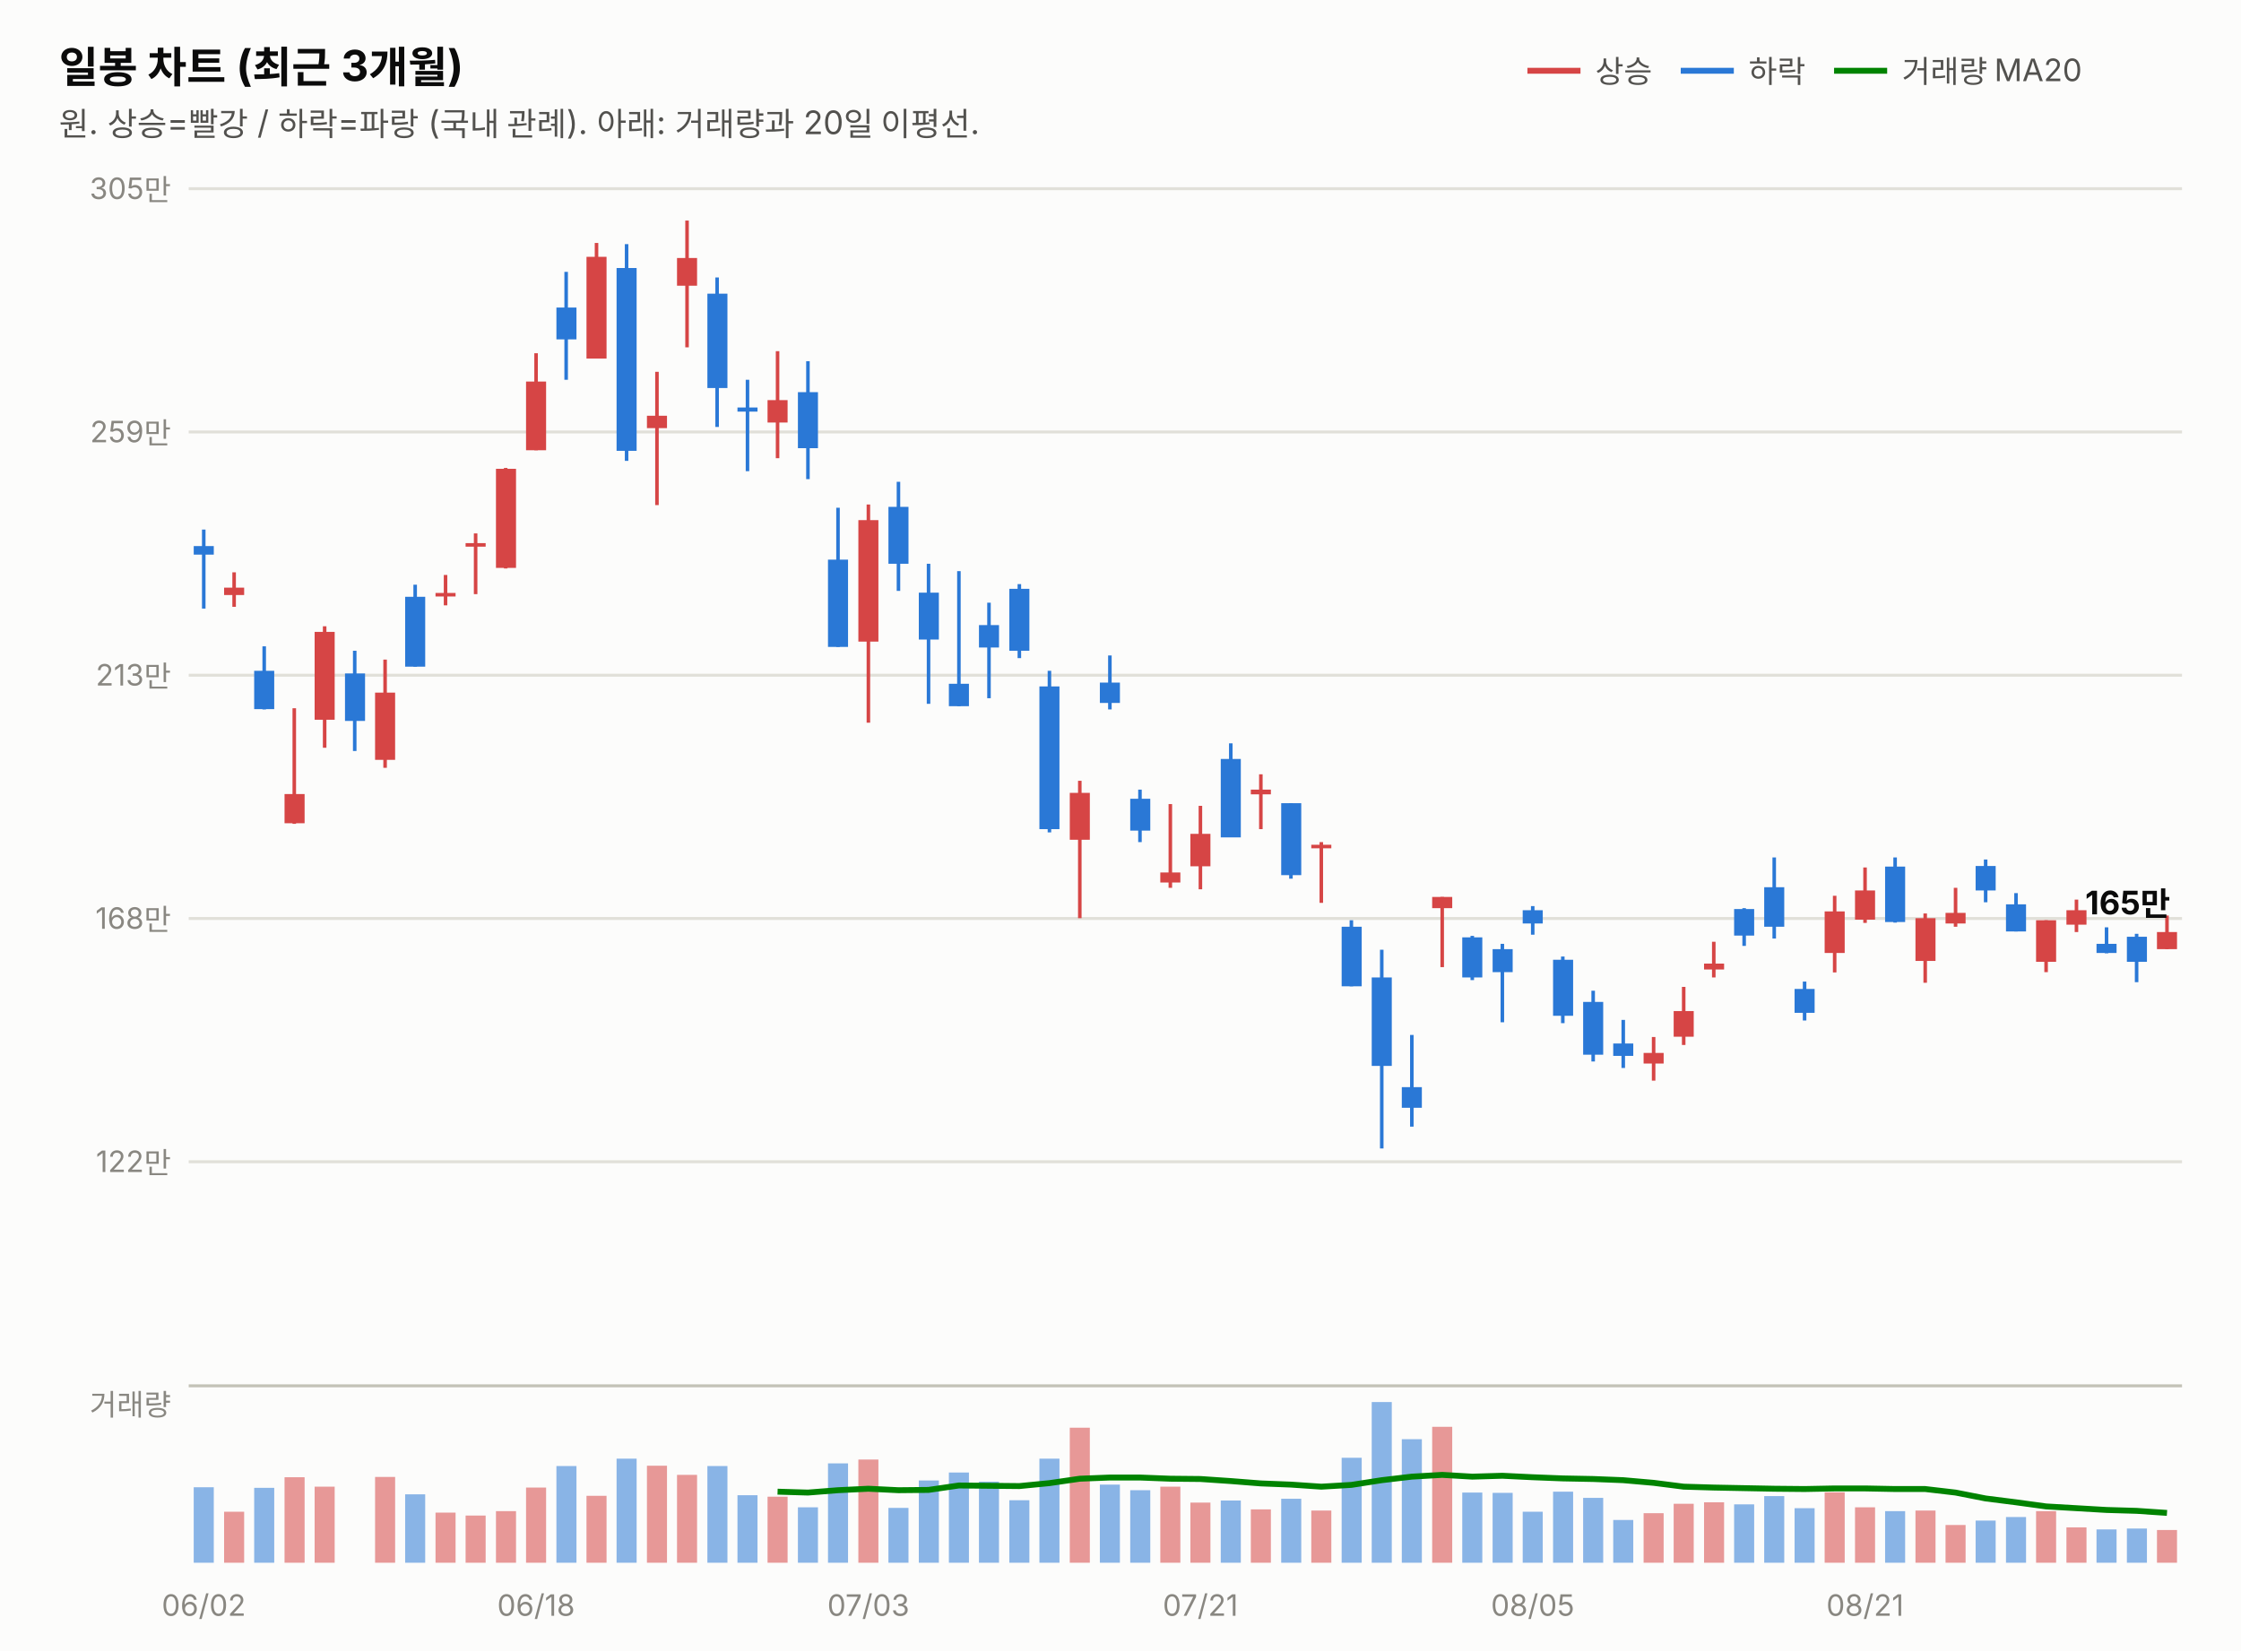
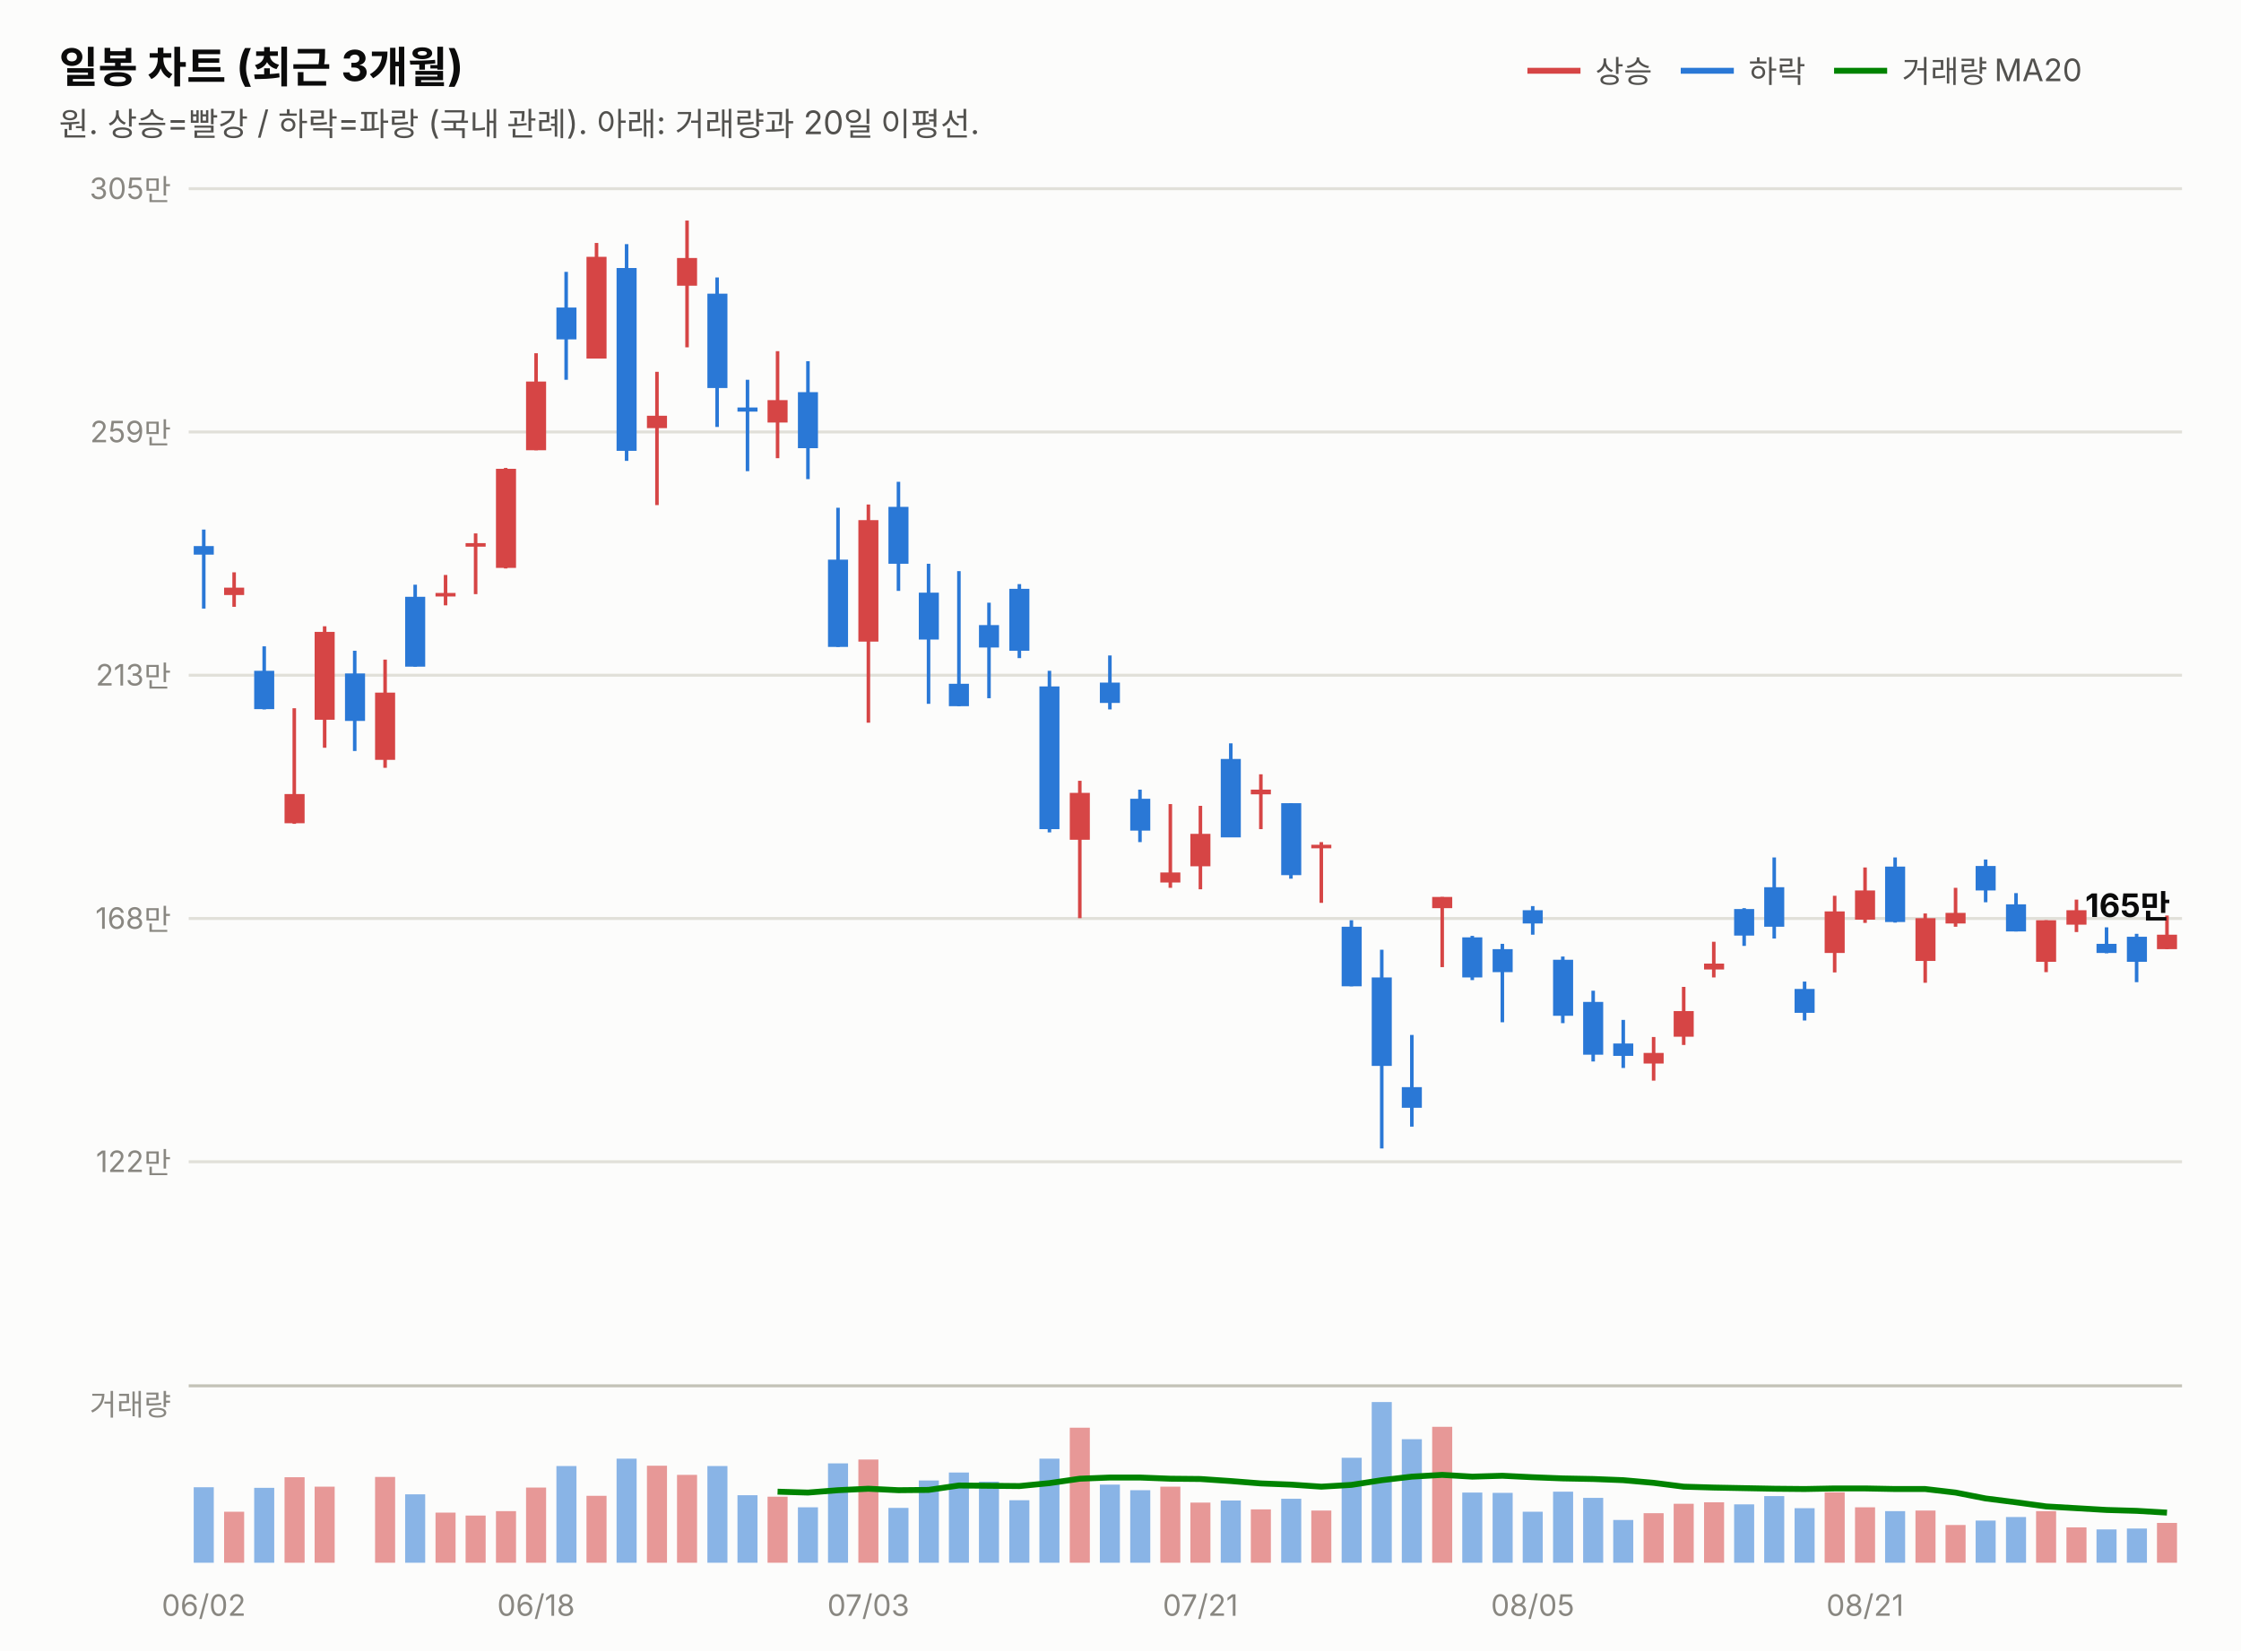
<svg xmlns="http://www.w3.org/2000/svg" width="760" height="560" viewBox="0 0 760 560" font-family="system-ui,-apple-system,&quot;Segoe UI&quot;,&quot;Malgun Gothic&quot;,&quot;Apple SD Gothic Neo&quot;,sans-serif">
  <rect width="760" height="560" fill="#fcfcfb" />
  <text x="20" y="28" font-size="14.5" font-weight="700" fill="#0b0b0b">일봉 차트 (최근 3개월)</text>
  <text x="20" y="46" font-size="11" fill="#52514e">원. 상승=빨강 / 하락=파랑 (국내 관례). 아래: 거래량과 20일 이평선.</text>
  <line x1="518" y1="24" x2="536" y2="24" stroke="#d64545" stroke-width="2" />
  <text x="541" y="28" font-size="10.5" fill="#52514e">상승</text>
  <line x1="570" y1="24" x2="588" y2="24" stroke="#2a78d6" stroke-width="2" />
  <text x="593" y="28" font-size="10.5" fill="#52514e">하락</text>
  <line x1="622" y1="24" x2="640" y2="24" stroke="#008300" stroke-width="2" />
  <text x="645" y="28" font-size="10.5" fill="#52514e">거래량 MA20</text>
  <line x1="64" y1="394.0" x2="740" y2="394.0" stroke="#e1e0d9" stroke-width="1" />
  <text x="58" y="397.5" font-size="10" fill="#898781" text-anchor="end" style="font-variant-numeric:tabular-nums">122만</text>
  <line x1="64" y1="311.5" x2="740" y2="311.5" stroke="#e1e0d9" stroke-width="1" />
  <text x="58" y="315.0" font-size="10" fill="#898781" text-anchor="end" style="font-variant-numeric:tabular-nums">168만</text>
  <line x1="64" y1="229.0" x2="740" y2="229.0" stroke="#e1e0d9" stroke-width="1" />
  <text x="58" y="232.5" font-size="10" fill="#898781" text-anchor="end" style="font-variant-numeric:tabular-nums">213만</text>
  <line x1="64" y1="146.5" x2="740" y2="146.5" stroke="#e1e0d9" stroke-width="1" />
  <text x="58" y="150.0" font-size="10" fill="#898781" text-anchor="end" style="font-variant-numeric:tabular-nums">259만</text>
  <line x1="64" y1="64.0" x2="740" y2="64.0" stroke="#e1e0d9" stroke-width="1" />
  <text x="58" y="67.5" font-size="10" fill="#898781" text-anchor="end" style="font-variant-numeric:tabular-nums">305만</text>
  <line x1="69.1" y1="179.6" x2="69.1" y2="206.4" stroke="#2a78d6" stroke-width="1.2" />
  <rect x="65.7" y="185.2" width="6.8" height="2.9" fill="#2a78d6" />
  <line x1="79.4" y1="194.1" x2="79.4" y2="205.8" stroke="#d64545" stroke-width="1.2" />
  <rect x="76.0" y="199.3" width="6.8" height="2.5" fill="#d64545" />
  <line x1="89.6" y1="219.2" x2="89.6" y2="240.6" stroke="#2a78d6" stroke-width="1.2" />
  <rect x="86.2" y="227.5" width="6.8" height="13.0" fill="#2a78d6" />
  <line x1="99.8" y1="240.2" x2="99.8" y2="279.4" stroke="#d64545" stroke-width="1.2" />
  <rect x="96.5" y="269.3" width="6.8" height="9.9" fill="#d64545" />
  <line x1="110.1" y1="212.4" x2="110.1" y2="253.6" stroke="#d64545" stroke-width="1.2" />
  <rect x="106.7" y="214.3" width="6.8" height="29.8" fill="#d64545" />
  <line x1="120.3" y1="220.7" x2="120.3" y2="254.7" stroke="#2a78d6" stroke-width="1.2" />
  <rect x="117.0" y="228.4" width="6.8" height="16.1" fill="#2a78d6" />
  <line x1="130.6" y1="223.7" x2="130.6" y2="260.4" stroke="#d64545" stroke-width="1.2" />
  <rect x="127.2" y="234.9" width="6.8" height="22.8" fill="#d64545" />
  <line x1="140.8" y1="198.3" x2="140.8" y2="226.1" stroke="#2a78d6" stroke-width="1.2" />
  <rect x="137.4" y="202.4" width="6.8" height="23.7" fill="#2a78d6" />
  <line x1="151.1" y1="195.0" x2="151.1" y2="205.3" stroke="#d64545" stroke-width="1.2" />
  <rect x="147.7" y="201.1" width="6.8" height="1.2" fill="#d64545" />
  <line x1="161.3" y1="180.9" x2="161.3" y2="201.5" stroke="#d64545" stroke-width="1.2" />
  <rect x="157.9" y="184.2" width="6.8" height="1.2" fill="#d64545" />
  <line x1="171.5" y1="158.7" x2="171.5" y2="192.8" stroke="#d64545" stroke-width="1.2" />
  <rect x="168.2" y="159.0" width="6.8" height="33.6" fill="#d64545" />
  <line x1="181.8" y1="119.8" x2="181.8" y2="152.7" stroke="#d64545" stroke-width="1.2" />
  <rect x="178.4" y="129.4" width="6.8" height="23.3" fill="#d64545" />
  <line x1="192.0" y1="92.2" x2="192.0" y2="128.8" stroke="#2a78d6" stroke-width="1.2" />
  <rect x="188.7" y="104.3" width="6.8" height="10.8" fill="#2a78d6" />
  <line x1="202.3" y1="82.4" x2="202.3" y2="121.6" stroke="#d64545" stroke-width="1.2" />
  <rect x="198.9" y="87.1" width="6.8" height="34.5" fill="#d64545" />
  <line x1="212.5" y1="82.8" x2="212.5" y2="156.3" stroke="#2a78d6" stroke-width="1.2" />
  <rect x="209.1" y="90.9" width="6.8" height="62.0" fill="#2a78d6" />
  <line x1="222.8" y1="126.1" x2="222.8" y2="171.3" stroke="#d64545" stroke-width="1.2" />
  <rect x="219.4" y="141.0" width="6.8" height="4.2" fill="#d64545" />
  <line x1="233.0" y1="74.8" x2="233.0" y2="117.8" stroke="#d64545" stroke-width="1.2" />
  <rect x="229.6" y="87.5" width="6.8" height="9.4" fill="#d64545" />
  <line x1="243.2" y1="94.1" x2="243.2" y2="144.8" stroke="#2a78d6" stroke-width="1.2" />
  <rect x="239.9" y="99.6" width="6.8" height="32.0" fill="#2a78d6" />
  <line x1="253.5" y1="128.8" x2="253.5" y2="159.8" stroke="#2a78d6" stroke-width="1.2" />
  <rect x="250.1" y="138.2" width="6.8" height="1.4" fill="#2a78d6" />
  <line x1="263.7" y1="119.1" x2="263.7" y2="155.4" stroke="#d64545" stroke-width="1.2" />
  <rect x="260.3" y="135.7" width="6.8" height="7.6" fill="#d64545" />
  <line x1="274.0" y1="122.5" x2="274.0" y2="162.5" stroke="#2a78d6" stroke-width="1.2" />
  <rect x="270.6" y="133.0" width="6.8" height="19.0" fill="#2a78d6" />
  <line x1="284.2" y1="172.2" x2="284.2" y2="219.4" stroke="#2a78d6" stroke-width="1.2" />
  <rect x="280.8" y="189.8" width="6.8" height="29.6" fill="#2a78d6" />
  <line x1="294.5" y1="171.1" x2="294.5" y2="245.1" stroke="#d64545" stroke-width="1.2" />
  <rect x="291.1" y="176.4" width="6.8" height="41.2" fill="#d64545" />
  <line x1="304.7" y1="163.4" x2="304.7" y2="200.4" stroke="#2a78d6" stroke-width="1.2" />
  <rect x="301.3" y="171.9" width="6.8" height="19.3" fill="#2a78d6" />
  <line x1="314.9" y1="191.2" x2="314.9" y2="238.7" stroke="#2a78d6" stroke-width="1.2" />
  <rect x="311.6" y="201.0" width="6.8" height="15.9" fill="#2a78d6" />
  <line x1="325.2" y1="193.7" x2="325.2" y2="239.5" stroke="#2a78d6" stroke-width="1.2" />
  <rect x="321.8" y="231.9" width="6.8" height="7.6" fill="#2a78d6" />
  <line x1="335.4" y1="204.4" x2="335.4" y2="236.8" stroke="#2a78d6" stroke-width="1.2" />
  <rect x="332.0" y="212.0" width="6.8" height="7.6" fill="#2a78d6" />
  <line x1="345.7" y1="198.1" x2="345.7" y2="223.2" stroke="#2a78d6" stroke-width="1.2" />
  <rect x="342.3" y="199.7" width="6.8" height="21.0" fill="#2a78d6" />
  <line x1="355.9" y1="227.5" x2="355.9" y2="282.3" stroke="#2a78d6" stroke-width="1.2" />
  <rect x="352.5" y="232.8" width="6.8" height="48.4" fill="#2a78d6" />
  <line x1="366.2" y1="264.8" x2="366.2" y2="311.4" stroke="#d64545" stroke-width="1.2" />
  <rect x="362.8" y="268.9" width="6.8" height="15.9" fill="#d64545" />
  <line x1="376.4" y1="222.3" x2="376.4" y2="240.6" stroke="#2a78d6" stroke-width="1.2" />
  <rect x="373.0" y="231.5" width="6.8" height="6.9" fill="#2a78d6" />
  <line x1="386.6" y1="267.8" x2="386.6" y2="285.6" stroke="#2a78d6" stroke-width="1.2" />
  <rect x="383.3" y="270.9" width="6.8" height="10.8" fill="#2a78d6" />
  <line x1="396.9" y1="272.7" x2="396.9" y2="301.1" stroke="#d64545" stroke-width="1.2" />
  <rect x="393.5" y="295.9" width="6.8" height="3.4" fill="#d64545" />
  <line x1="407.1" y1="273.3" x2="407.1" y2="301.6" stroke="#d64545" stroke-width="1.2" />
  <rect x="403.7" y="282.8" width="6.8" height="11.0" fill="#d64545" />
  <line x1="417.4" y1="252.1" x2="417.4" y2="283.9" stroke="#2a78d6" stroke-width="1.2" />
  <rect x="414.0" y="257.4" width="6.8" height="26.6" fill="#2a78d6" />
  <line x1="427.6" y1="262.6" x2="427.6" y2="281.2" stroke="#d64545" stroke-width="1.2" />
  <rect x="424.2" y="267.8" width="6.8" height="1.6" fill="#d64545" />
  <line x1="437.8" y1="272.4" x2="437.8" y2="298.0" stroke="#2a78d6" stroke-width="1.2" />
  <rect x="434.5" y="272.4" width="6.8" height="24.4" fill="#2a78d6" />
  <line x1="448.1" y1="285.6" x2="448.1" y2="306.2" stroke="#d64545" stroke-width="1.2" />
  <rect x="444.7" y="286.5" width="6.8" height="1.2" fill="#d64545" />
  <line x1="458.3" y1="312.1" x2="458.3" y2="334.5" stroke="#2a78d6" stroke-width="1.2" />
  <rect x="455.0" y="314.3" width="6.8" height="20.2" fill="#2a78d6" />
  <line x1="468.6" y1="322.1" x2="468.6" y2="389.5" stroke="#2a78d6" stroke-width="1.2" />
  <rect x="465.2" y="331.5" width="6.8" height="30.0" fill="#2a78d6" />
  <line x1="478.8" y1="351.0" x2="478.8" y2="382.1" stroke="#2a78d6" stroke-width="1.2" />
  <rect x="475.4" y="368.7" width="6.8" height="7.0" fill="#2a78d6" />
  <line x1="489.1" y1="304.2" x2="489.1" y2="328.0" stroke="#d64545" stroke-width="1.2" />
  <rect x="485.7" y="304.2" width="6.8" height="3.8" fill="#d64545" />
  <line x1="499.3" y1="317.4" x2="499.3" y2="332.4" stroke="#2a78d6" stroke-width="1.2" />
  <rect x="495.9" y="317.9" width="6.8" height="13.6" fill="#2a78d6" />
  <line x1="509.5" y1="320.1" x2="509.5" y2="346.7" stroke="#2a78d6" stroke-width="1.2" />
  <rect x="506.2" y="321.9" width="6.8" height="7.8" fill="#2a78d6" />
  <line x1="519.8" y1="307.3" x2="519.8" y2="317.0" stroke="#2a78d6" stroke-width="1.2" />
  <rect x="516.4" y="308.7" width="6.8" height="4.5" fill="#2a78d6" />
  <line x1="530.0" y1="324.4" x2="530.0" y2="347.0" stroke="#2a78d6" stroke-width="1.2" />
  <rect x="526.7" y="325.5" width="6.8" height="19.0" fill="#2a78d6" />
  <line x1="540.3" y1="336.0" x2="540.3" y2="360.0" stroke="#2a78d6" stroke-width="1.2" />
  <rect x="536.9" y="339.8" width="6.8" height="17.9" fill="#2a78d6" />
  <line x1="550.5" y1="345.9" x2="550.5" y2="362.2" stroke="#2a78d6" stroke-width="1.2" />
  <rect x="547.1" y="353.9" width="6.8" height="4.2" fill="#2a78d6" />
  <line x1="560.8" y1="351.7" x2="560.8" y2="366.5" stroke="#d64545" stroke-width="1.2" />
  <rect x="557.4" y="357.1" width="6.8" height="3.6" fill="#d64545" />
  <line x1="571.0" y1="334.7" x2="571.0" y2="354.4" stroke="#d64545" stroke-width="1.2" />
  <rect x="567.6" y="342.9" width="6.8" height="8.7" fill="#d64545" />
  <line x1="581.2" y1="319.4" x2="581.2" y2="331.5" stroke="#d64545" stroke-width="1.2" />
  <rect x="577.9" y="326.8" width="6.8" height="2.0" fill="#d64545" />
  <line x1="591.5" y1="308.0" x2="591.5" y2="320.8" stroke="#2a78d6" stroke-width="1.2" />
  <rect x="588.1" y="308.3" width="6.8" height="9.0" fill="#2a78d6" />
  <line x1="601.7" y1="290.8" x2="601.7" y2="318.3" stroke="#2a78d6" stroke-width="1.2" />
  <rect x="598.3" y="300.9" width="6.8" height="13.4" fill="#2a78d6" />
  <line x1="612.0" y1="332.9" x2="612.0" y2="346.1" stroke="#2a78d6" stroke-width="1.2" />
  <rect x="608.6" y="335.4" width="6.8" height="8.1" fill="#2a78d6" />
  <line x1="622.2" y1="303.8" x2="622.2" y2="329.8" stroke="#d64545" stroke-width="1.2" />
  <rect x="618.8" y="309.1" width="6.8" height="14.1" fill="#d64545" />
  <line x1="632.5" y1="294.2" x2="632.5" y2="313.0" stroke="#d64545" stroke-width="1.2" />
  <rect x="629.1" y="302.0" width="6.8" height="9.9" fill="#d64545" />
  <line x1="642.7" y1="290.8" x2="642.7" y2="312.9" stroke="#2a78d6" stroke-width="1.2" />
  <rect x="639.3" y="293.9" width="6.8" height="18.8" fill="#2a78d6" />
  <line x1="652.9" y1="309.8" x2="652.9" y2="333.3" stroke="#d64545" stroke-width="1.2" />
  <rect x="649.6" y="311.4" width="6.8" height="14.5" fill="#d64545" />
  <line x1="663.2" y1="301.1" x2="663.2" y2="314.3" stroke="#d64545" stroke-width="1.2" />
  <rect x="659.8" y="309.6" width="6.8" height="3.6" fill="#d64545" />
  <line x1="673.4" y1="291.5" x2="673.4" y2="306.0" stroke="#2a78d6" stroke-width="1.2" />
  <rect x="670.0" y="293.7" width="6.8" height="8.3" fill="#2a78d6" />
  <line x1="683.7" y1="302.9" x2="683.7" y2="315.9" stroke="#2a78d6" stroke-width="1.2" />
  <rect x="680.3" y="306.7" width="6.8" height="9.2" fill="#2a78d6" />
  <line x1="693.9" y1="312.1" x2="693.9" y2="329.7" stroke="#d64545" stroke-width="1.2" />
  <rect x="690.5" y="312.1" width="6.8" height="14.1" fill="#d64545" />
  <line x1="704.2" y1="305.1" x2="704.2" y2="316.1" stroke="#d64545" stroke-width="1.2" />
  <rect x="700.8" y="308.7" width="6.8" height="4.9" fill="#d64545" />
  <line x1="714.4" y1="314.5" x2="714.4" y2="323.3" stroke="#2a78d6" stroke-width="1.2" />
  <rect x="711.0" y="320.1" width="6.8" height="3.1" fill="#2a78d6" />
  <line x1="724.6" y1="316.7" x2="724.6" y2="333.1" stroke="#2a78d6" stroke-width="1.2" />
  <rect x="721.3" y="317.7" width="6.8" height="8.5" fill="#2a78d6" />
  <line x1="734.9" y1="310.5" x2="734.9" y2="321.9" stroke="#d64545" stroke-width="1.2" />
-   <rect x="731.5" y="316.1" width="6.8" height="5.8" fill="#d64545" />
-   <text x="736" y="310.1" font-size="11" font-weight="700" fill="#0b0b0b" text-anchor="end" style="font-variant-numeric:tabular-nums">165만</text>
+   <rect x="731.5" y="317.0" width="6.8" height="4.9" fill="#d64545" />
+   <text x="736" y="311.0" font-size="11" font-weight="700" fill="#0b0b0b" text-anchor="end" style="font-variant-numeric:tabular-nums">165만</text>
  <line x1="64" y1="470" x2="740" y2="470" stroke="#c3c2b7" stroke-width="1" />
  <text x="58" y="480" font-size="10" fill="#898781" text-anchor="end">거래량</text>
  <rect x="65.7" y="504.4" width="6.8" height="25.6" fill="#2a78d6" opacity="0.55" />
  <rect x="76.0" y="512.7" width="6.8" height="17.3" fill="#d64545" opacity="0.55" />
  <rect x="86.2" y="504.6" width="6.8" height="25.4" fill="#2a78d6" opacity="0.55" />
  <rect x="96.5" y="501.0" width="6.8" height="29.0" fill="#d64545" opacity="0.55" />
  <rect x="106.7" y="504.2" width="6.8" height="25.8" fill="#d64545" opacity="0.55" />
  <rect x="117.0" y="530.0" width="6.8" height="0.0" fill="#2a78d6" opacity="0.55" />
  <rect x="127.2" y="500.9" width="6.8" height="29.1" fill="#d64545" opacity="0.55" />
  <rect x="137.4" y="506.8" width="6.8" height="23.2" fill="#2a78d6" opacity="0.55" />
  <rect x="147.7" y="513.0" width="6.8" height="17.0" fill="#d64545" opacity="0.55" />
  <rect x="157.9" y="514.0" width="6.8" height="16.0" fill="#d64545" opacity="0.55" />
  <rect x="168.2" y="512.5" width="6.8" height="17.5" fill="#d64545" opacity="0.55" />
  <rect x="178.4" y="504.5" width="6.8" height="25.5" fill="#d64545" opacity="0.55" />
  <rect x="188.7" y="497.2" width="6.8" height="32.8" fill="#2a78d6" opacity="0.55" />
  <rect x="198.9" y="507.3" width="6.8" height="22.7" fill="#d64545" opacity="0.55" />
  <rect x="209.1" y="494.7" width="6.8" height="35.3" fill="#2a78d6" opacity="0.55" />
  <rect x="219.4" y="497.1" width="6.8" height="32.9" fill="#d64545" opacity="0.55" />
  <rect x="229.6" y="500.2" width="6.8" height="29.8" fill="#d64545" opacity="0.55" />
  <rect x="239.9" y="497.2" width="6.8" height="32.8" fill="#2a78d6" opacity="0.55" />
  <rect x="250.1" y="507.1" width="6.8" height="22.9" fill="#2a78d6" opacity="0.55" />
  <rect x="260.3" y="507.6" width="6.8" height="22.4" fill="#d64545" opacity="0.55" />
  <rect x="270.6" y="511.2" width="6.8" height="18.8" fill="#2a78d6" opacity="0.55" />
  <rect x="280.8" y="496.3" width="6.8" height="33.7" fill="#2a78d6" opacity="0.55" />
  <rect x="291.1" y="495.0" width="6.8" height="35.0" fill="#d64545" opacity="0.55" />
  <rect x="301.3" y="511.4" width="6.8" height="18.6" fill="#2a78d6" opacity="0.55" />
  <rect x="311.6" y="502.1" width="6.8" height="27.9" fill="#2a78d6" opacity="0.55" />
  <rect x="321.8" y="499.4" width="6.8" height="30.6" fill="#2a78d6" opacity="0.55" />
  <rect x="332.0" y="502.5" width="6.8" height="27.5" fill="#2a78d6" opacity="0.55" />
  <rect x="342.3" y="508.8" width="6.8" height="21.2" fill="#2a78d6" opacity="0.55" />
  <rect x="352.5" y="494.7" width="6.8" height="35.3" fill="#2a78d6" opacity="0.55" />
  <rect x="362.8" y="484.2" width="6.8" height="45.8" fill="#d64545" opacity="0.55" />
  <rect x="373.0" y="503.5" width="6.8" height="26.5" fill="#2a78d6" opacity="0.55" />
  <rect x="383.3" y="505.4" width="6.8" height="24.6" fill="#2a78d6" opacity="0.55" />
  <rect x="393.5" y="504.2" width="6.8" height="25.8" fill="#d64545" opacity="0.55" />
  <rect x="403.7" y="509.6" width="6.8" height="20.4" fill="#d64545" opacity="0.55" />
  <rect x="414.0" y="508.9" width="6.8" height="21.1" fill="#2a78d6" opacity="0.55" />
  <rect x="424.2" y="511.9" width="6.8" height="18.1" fill="#d64545" opacity="0.55" />
  <rect x="434.5" y="508.3" width="6.8" height="21.7" fill="#2a78d6" opacity="0.55" />
  <rect x="444.7" y="512.3" width="6.8" height="17.7" fill="#d64545" opacity="0.55" />
  <rect x="455.0" y="494.4" width="6.8" height="35.6" fill="#2a78d6" opacity="0.55" />
  <rect x="465.2" y="475.5" width="6.8" height="54.5" fill="#2a78d6" opacity="0.55" />
  <rect x="475.4" y="488.1" width="6.8" height="41.9" fill="#2a78d6" opacity="0.55" />
  <rect x="485.7" y="483.9" width="6.8" height="46.1" fill="#d64545" opacity="0.55" />
  <rect x="495.9" y="506.2" width="6.8" height="23.8" fill="#2a78d6" opacity="0.55" />
  <rect x="506.2" y="506.3" width="6.8" height="23.7" fill="#2a78d6" opacity="0.55" />
  <rect x="516.4" y="512.7" width="6.8" height="17.3" fill="#2a78d6" opacity="0.55" />
  <rect x="526.7" y="505.9" width="6.8" height="24.1" fill="#2a78d6" opacity="0.55" />
  <rect x="536.9" y="508.0" width="6.8" height="22.0" fill="#2a78d6" opacity="0.55" />
  <rect x="547.1" y="515.5" width="6.8" height="14.5" fill="#2a78d6" opacity="0.55" />
  <rect x="557.4" y="513.2" width="6.8" height="16.8" fill="#d64545" opacity="0.55" />
  <rect x="567.6" y="510.0" width="6.8" height="20.0" fill="#d64545" opacity="0.55" />
  <rect x="577.9" y="509.5" width="6.8" height="20.5" fill="#d64545" opacity="0.55" />
  <rect x="588.1" y="510.2" width="6.8" height="19.8" fill="#2a78d6" opacity="0.55" />
  <rect x="598.3" y="507.4" width="6.8" height="22.6" fill="#2a78d6" opacity="0.55" />
  <rect x="608.6" y="511.5" width="6.8" height="18.5" fill="#2a78d6" opacity="0.55" />
  <rect x="618.8" y="506.1" width="6.8" height="23.9" fill="#d64545" opacity="0.55" />
  <rect x="629.1" y="511.2" width="6.8" height="18.8" fill="#d64545" opacity="0.55" />
  <rect x="639.3" y="512.5" width="6.8" height="17.5" fill="#2a78d6" opacity="0.55" />
  <rect x="649.6" y="512.3" width="6.8" height="17.7" fill="#d64545" opacity="0.55" />
  <rect x="659.8" y="517.2" width="6.8" height="12.8" fill="#d64545" opacity="0.55" />
  <rect x="670.0" y="515.7" width="6.8" height="14.3" fill="#2a78d6" opacity="0.55" />
  <rect x="680.3" y="514.5" width="6.8" height="15.5" fill="#2a78d6" opacity="0.55" />
  <rect x="690.5" y="512.5" width="6.8" height="17.5" fill="#d64545" opacity="0.55" />
  <rect x="700.8" y="518.0" width="6.8" height="12.0" fill="#d64545" opacity="0.55" />
  <rect x="711.0" y="518.7" width="6.8" height="11.3" fill="#2a78d6" opacity="0.55" />
  <rect x="721.3" y="518.4" width="6.8" height="11.6" fill="#2a78d6" opacity="0.55" />
-   <rect x="731.5" y="518.9" width="6.8" height="11.1" fill="#d64545" opacity="0.55" />
-   <path d="M263.7,505.9 L274.0,506.2 L284.2,505.4 L294.5,504.9 L304.7,505.4 L314.9,505.3 L325.2,503.8 L335.4,503.9 L345.7,504.0 L355.9,503.0 L366.2,501.5 L376.4,501.1 L386.6,501.1 L396.9,501.5 L407.1,501.6 L417.4,502.3 L427.6,503.1 L437.8,503.5 L448.1,504.2 L458.3,503.6 L468.6,502.0 L478.8,500.8 L489.1,500.2 L499.3,500.8 L509.5,500.5 L519.8,501.0 L530.0,501.4 L540.3,501.6 L550.5,502.0 L560.8,502.9 L571.0,504.2 L581.2,504.5 L591.5,504.7 L601.7,504.9 L612.0,505.0 L622.2,504.8 L632.5,504.8 L642.7,505.0 L652.9,505.0 L663.2,506.2 L673.4,508.2 L683.7,509.5 L693.9,510.9 L704.2,511.5 L714.4,512.1 L724.6,512.4 L734.9,513.1" fill="none" stroke="#008300" stroke-width="2" />
+   <rect x="731.5" y="516.5" width="6.8" height="13.5" fill="#d64545" opacity="0.55" />
+   <path d="M263.7,505.9 L274.0,506.2 L284.2,505.4 L294.5,504.9 L304.7,505.4 L314.9,505.3 L325.2,503.8 L335.4,503.9 L345.7,504.0 L355.9,503.0 L366.2,501.5 L376.4,501.1 L386.6,501.1 L396.9,501.5 L407.1,501.6 L417.4,502.3 L427.6,503.1 L437.8,503.5 L448.1,504.2 L458.3,503.6 L468.6,502.0 L478.8,500.8 L489.1,500.2 L499.3,500.8 L509.5,500.5 L519.8,501.0 L530.0,501.4 L540.3,501.6 L550.5,502.0 L560.8,502.9 L571.0,504.2 L581.2,504.5 L591.5,504.7 L601.7,504.9 L612.0,505.0 L622.2,504.8 L632.5,504.8 L642.7,505.0 L652.9,505.0 L663.2,506.2 L673.4,508.2 L683.7,509.5 L693.9,510.9 L704.2,511.5 L714.4,512.1 L724.6,512.4 L734.9,513.0" fill="none" stroke="#008300" stroke-width="2" />
  <text x="69.1" y="548" font-size="10" fill="#898781" text-anchor="middle">06/02</text>
  <text x="181.8" y="548" font-size="10" fill="#898781" text-anchor="middle">06/18</text>
  <text x="294.5" y="548" font-size="10" fill="#898781" text-anchor="middle">07/03</text>
  <text x="407.1" y="548" font-size="10" fill="#898781" text-anchor="middle">07/21</text>
  <text x="519.8" y="548" font-size="10" fill="#898781" text-anchor="middle">08/05</text>
  <text x="632.5" y="548" font-size="10" fill="#898781" text-anchor="middle">08/21</text>
</svg>
